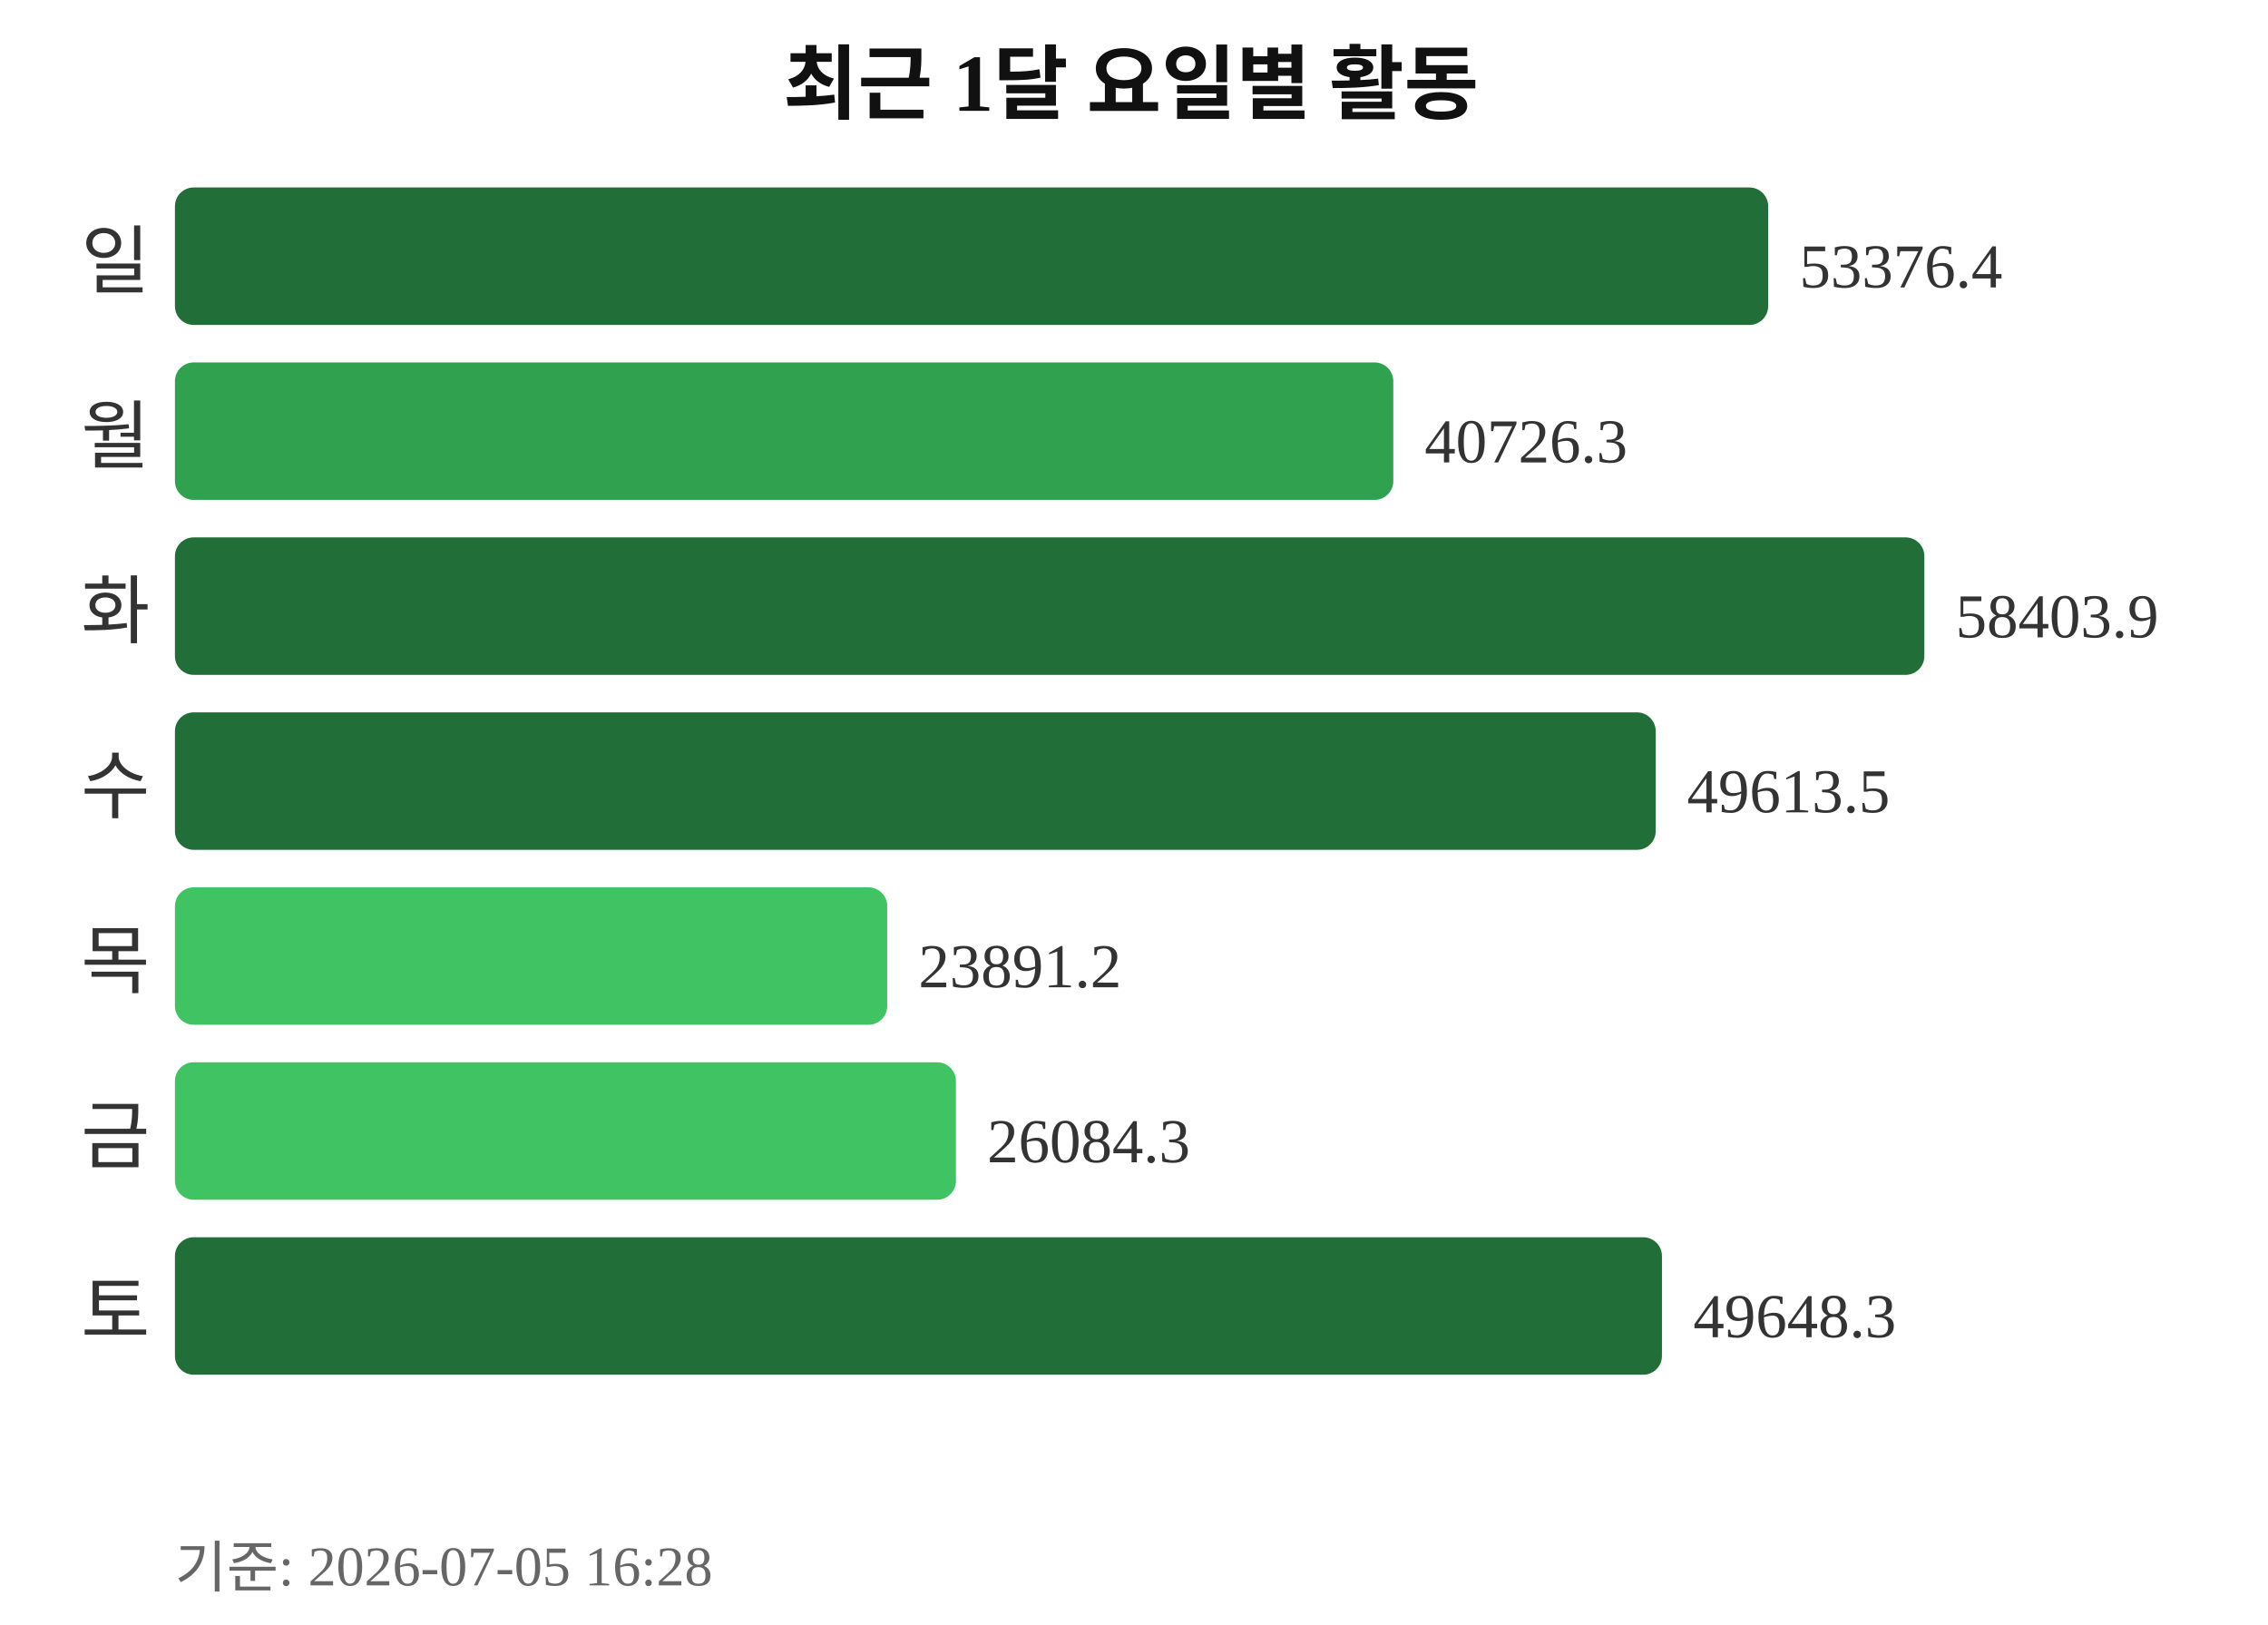
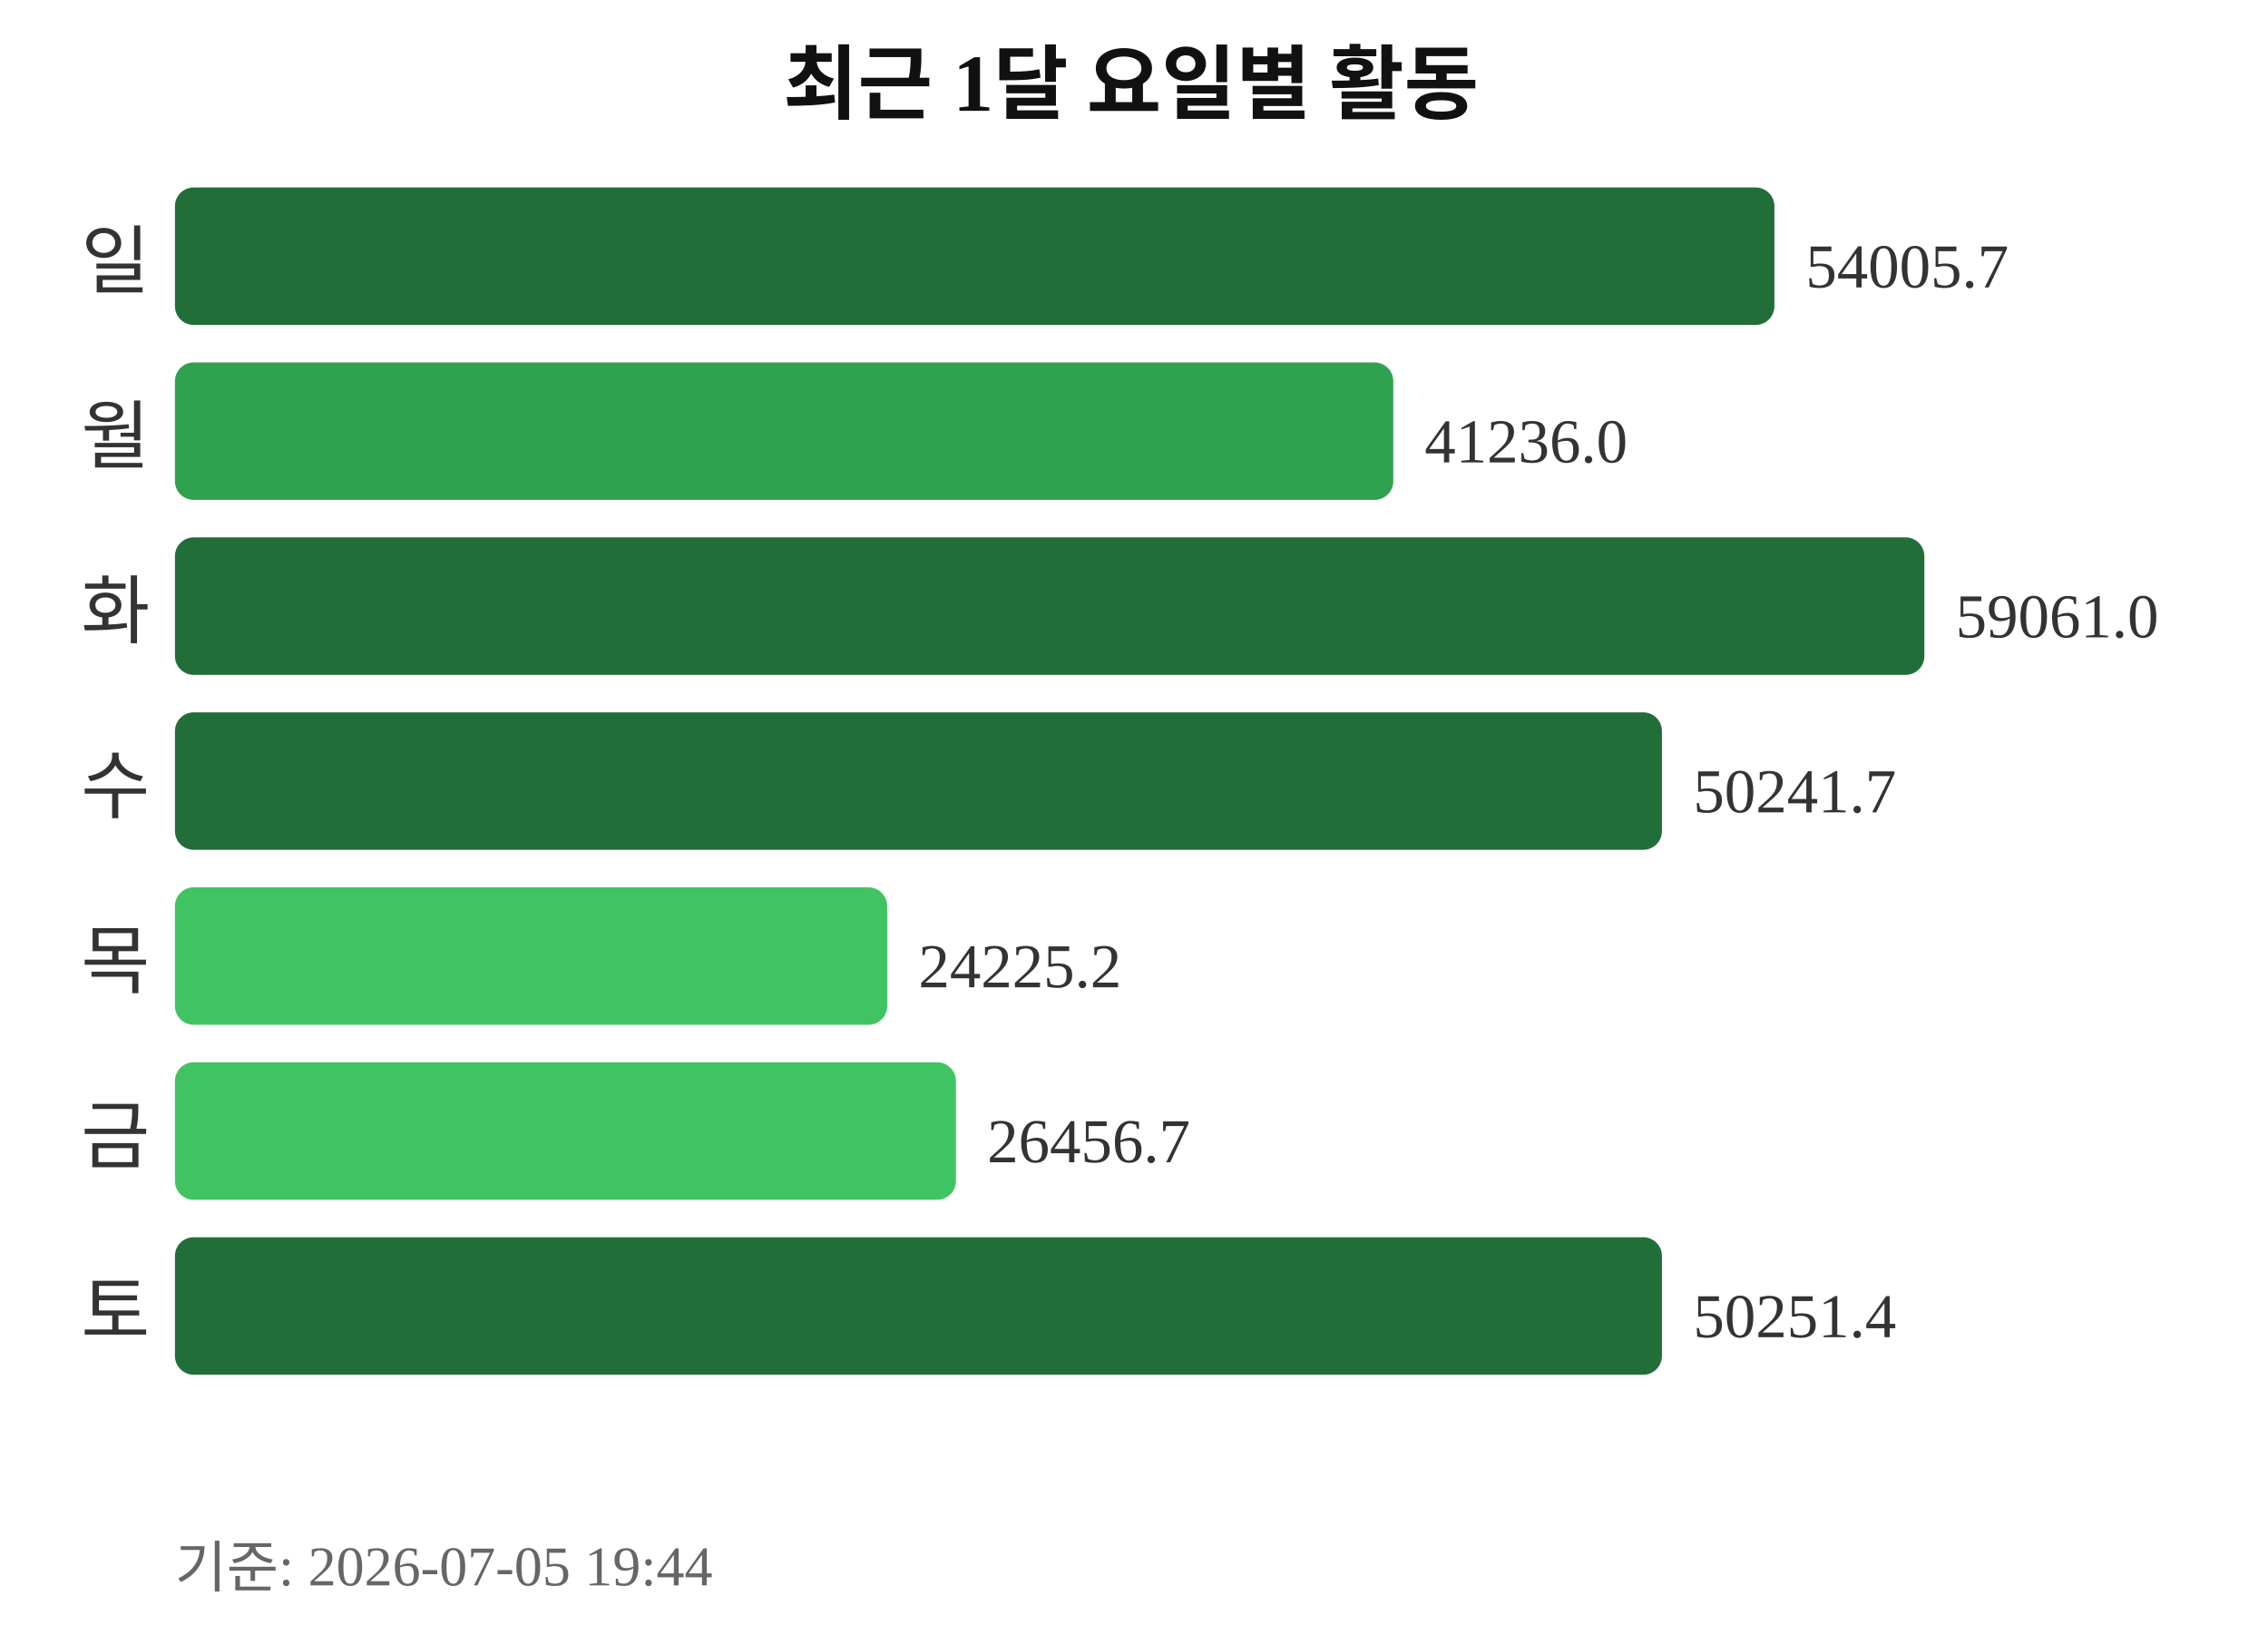
<svg xmlns="http://www.w3.org/2000/svg" width="363" height="260">
  <text x="181" y="18" text-anchor="middle" font-size="13" font-weight="bold" fill="#111111">최근 1달 요일별 활동</text>
  <text x="24" y="46" text-anchor="end" font-size="12" fill="#333333">일</text>
-   <rect x="28" y="30" width="255" height="22" rx="3" fill="#216e39" />
-   <text x="288" y="46" font-size="10" fill="#333333">53376.4</text>
+   <rect x="28" y="30" width="256" height="22" rx="3" fill="#216e39" />
+   <text x="289" y="46" font-size="10" fill="#333333">54005.7</text>
  <text x="24" y="74" text-anchor="end" font-size="12" fill="#333333">월</text>
  <rect x="28" y="58" width="195" height="22" rx="3" fill="#30a14e" />
-   <text x="228" y="74" font-size="10" fill="#333333">40726.3</text>
+   <text x="228" y="74" font-size="10" fill="#333333">41236.0</text>
  <text x="24" y="102" text-anchor="end" font-size="12" fill="#333333">화</text>
  <rect x="28" y="86" width="280" height="22" rx="3" fill="#216e39" />
-   <text x="313" y="102" font-size="10" fill="#333333">58403.9</text>
+   <text x="313" y="102" font-size="10" fill="#333333">59061.0</text>
  <text x="24" y="130" text-anchor="end" font-size="12" fill="#333333">수</text>
-   <rect x="28" y="114" width="237" height="22" rx="3" fill="#216e39" />
-   <text x="270" y="130" font-size="10" fill="#333333">49613.5</text>
+   <rect x="28" y="114" width="238" height="22" rx="3" fill="#216e39" />
+   <text x="271" y="130" font-size="10" fill="#333333">50241.7</text>
  <text x="24" y="158" text-anchor="end" font-size="12" fill="#333333">목</text>
  <rect x="28" y="142" width="114" height="22" rx="3" fill="#40c463" />
-   <text x="147" y="158" font-size="10" fill="#333333">23891.2</text>
+   <text x="147" y="158" font-size="10" fill="#333333">24225.2</text>
  <text x="24" y="186" text-anchor="end" font-size="12" fill="#333333">금</text>
  <rect x="28" y="170" width="125" height="22" rx="3" fill="#40c463" />
-   <text x="158" y="186" font-size="10" fill="#333333">26084.3</text>
+   <text x="158" y="186" font-size="10" fill="#333333">26456.7</text>
  <text x="24" y="214" text-anchor="end" font-size="12" fill="#333333">토</text>
  <rect x="28" y="198" width="238" height="22" rx="3" fill="#216e39" />
-   <text x="271" y="214" font-size="10" fill="#333333">49648.3</text>
-   <text x="28" y="254" font-size="9" fill="#666666">기준: 2026-07-05 16:28</text>
+   <text x="271" y="214" font-size="10" fill="#333333">50251.4</text>
+   <text x="28" y="254" font-size="9" fill="#666666">기준: 2026-07-05 19:44</text>
</svg>
